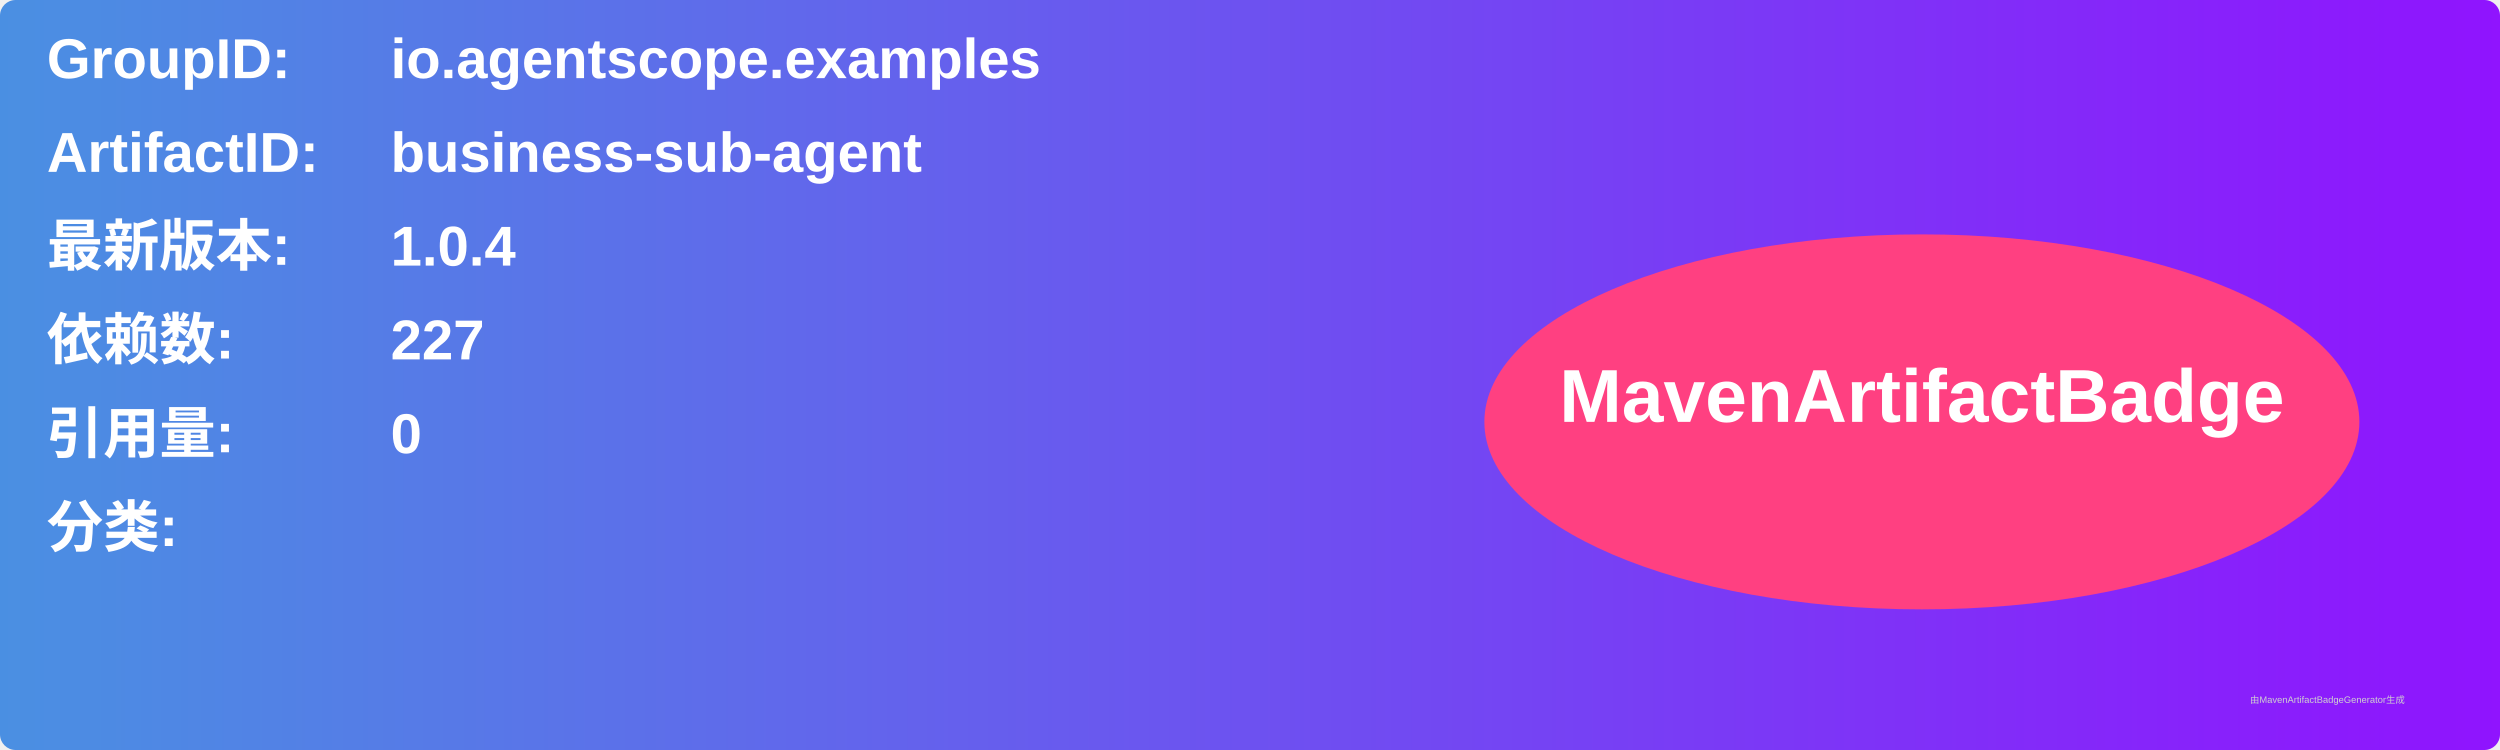
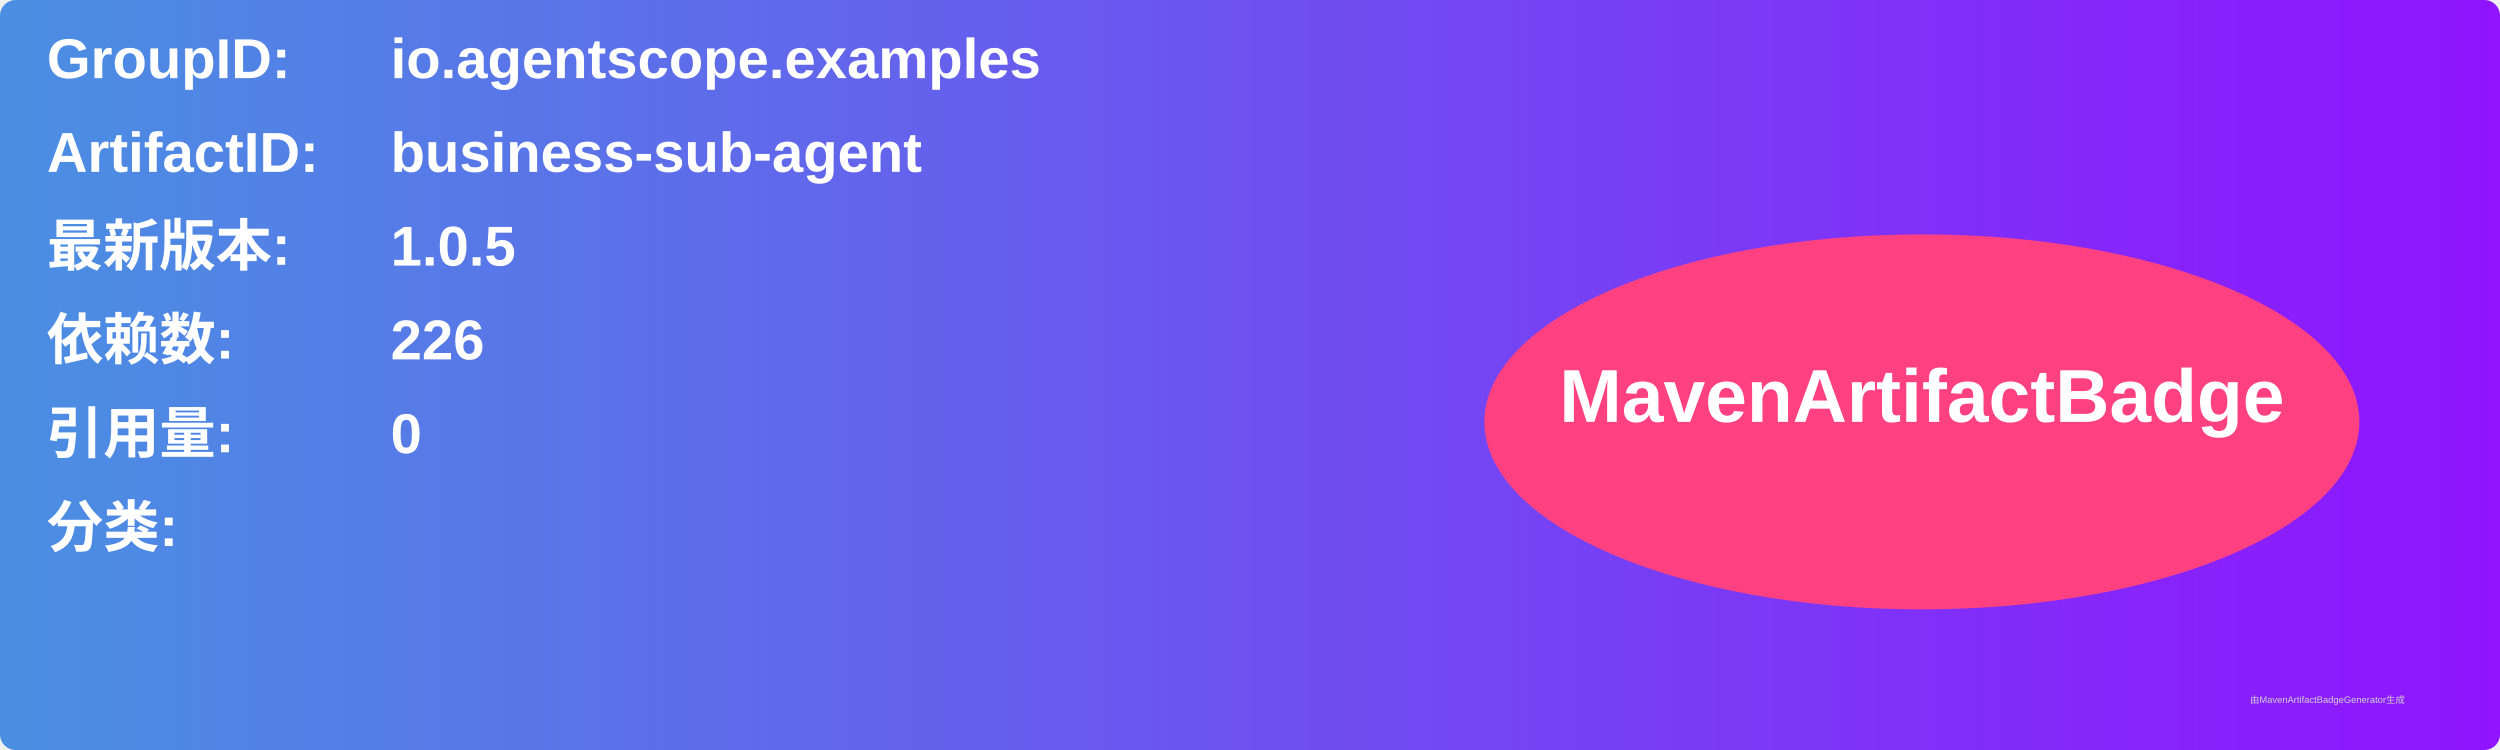
<svg xmlns="http://www.w3.org/2000/svg" width="800" height="240" viewBox="0 0 800 240">
  <linearGradient id="grad" x1="0%" y1="0%" x2="100%" y2="0%">
    <stop offset="0%" stop-color="#4a90e2" />
    <stop offset="100%" stop-color="#9013fe" />
  </linearGradient>
  <rect width="100%" height="100%" rx="5" ry="5" fill="url(#grad)" />
  <g transform="translate(15, 15)">
    <text x="0" y="10" font-family="Arial" font-size="18" fill="white" font-weight="bold" width="260">GroupID:</text>
    <text x="110" y="10" font-family="Arial" font-size="18" fill="white" font-weight="bold" width="460">io.agentscope.examples</text>
    <text x="0" y="40" font-family="Arial" font-size="18" fill="white" font-weight="bold" width="260">ArtifactID:</text>
    <text x="110" y="40" font-family="Arial" font-size="18" fill="white" font-weight="bold" width="460">business-sub-agent</text>
    <text x="0" y="70" font-family="Arial" font-size="18" fill="white" font-weight="bold">最新版本:</text>
    <text x="110" y="70" font-family="Arial" font-size="18" fill="white" font-weight="bold">
-       <tspan font-weight="bold">1.0.4</tspan>
+       <tspan font-weight="bold">1.0.5</tspan>
    </text>
    <text x="0" y="100" font-family="Arial" font-size="18" fill="white" font-weight="bold">依赖数: </text>
    <text x="110" y="100" font-family="Arial" font-size="18" fill="white">
-       <tspan font-weight="bold">227</tspan>
+       <tspan font-weight="bold">226</tspan>
    </text>
    <text x="0" y="130" font-family="Arial" font-size="18" fill="white" font-weight="bold">引用量: </text>
    <text x="110" y="130" font-family="Arial" font-size="18" fill="white">
      <tspan font-weight="bold">0</tspan>
    </text>
    <text x="0" y="160" font-family="Arial" font-size="18" fill="white" font-weight="bold">分类:</text>
    <text x="10" y="190" font-family="Arial" font-size="10" fill="white">
      <tspan font-weight="bold" />
    </text>
    <ellipse cx="600" cy="120" rx="140" ry="60" fill="#ff4081" />
    <text x="600" y="120" text-anchor="middle" font-family="Arial" font-size="24" fill="white" font-weight="bold">MavenArtifactBadge</text>
  </g>
  <text x="720" y="225" font-family="Arial" font-size="3" fill="#d0d0d0">由MavenArtifactBadgeGenerator生成</text>
</svg>
